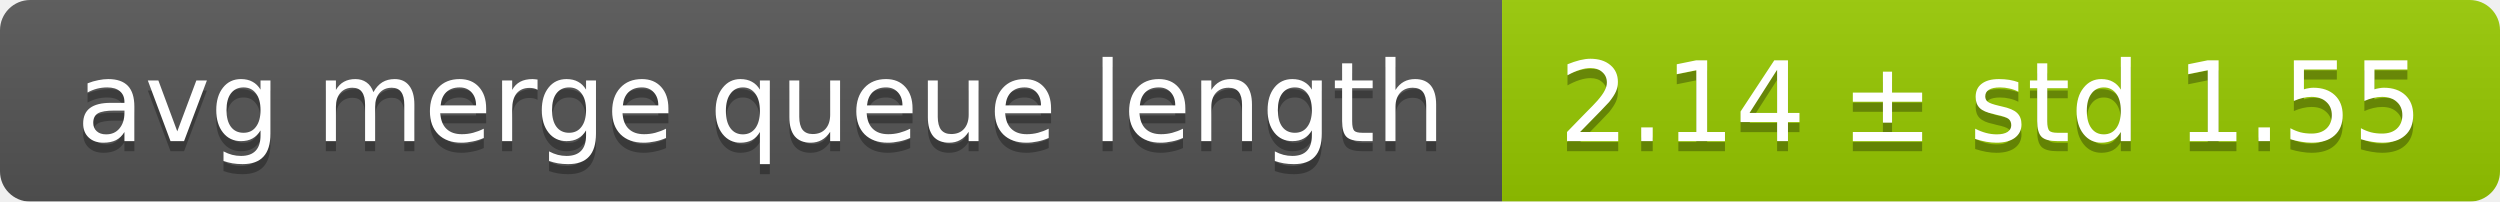
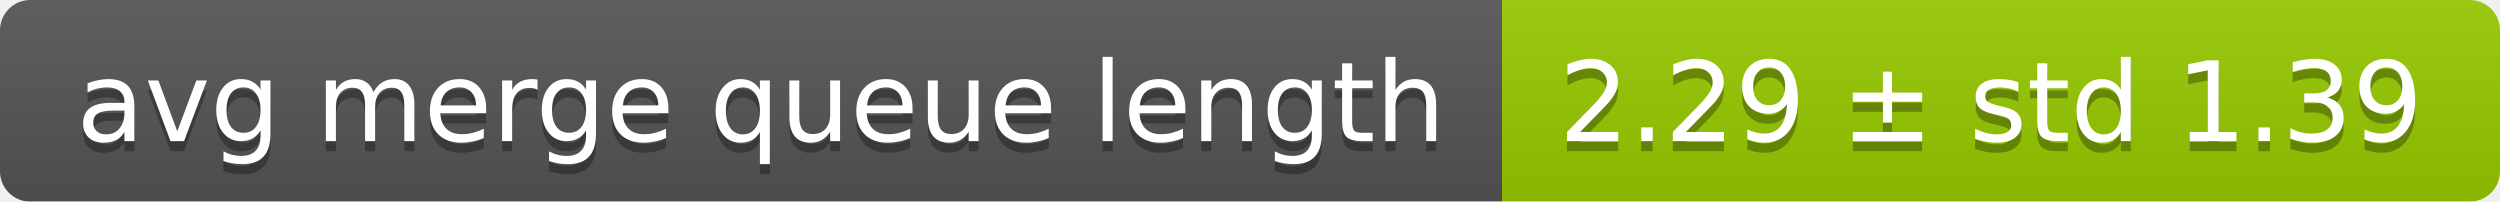
<svg xmlns="http://www.w3.org/2000/svg" width="248" height="20">
  <linearGradient id="smooth" x2="0" y2="100%">
    <stop offset="0" stop-color="#bbb" stop-opacity=".1" />
    <stop offset="1" stop-opacity=".1" />
  </linearGradient>
  <mask id="round">
    <rect width="248" height="20" rx="3" fill="#fff" />
  </mask>
  <g mask="url(#round)">
    <rect width="149" height="20" fill="#555" />
    <rect x="149" width="99" height="20" fill="#97ca00" />
    <rect width="248" height="20" fill="url(#smooth)" />
  </g>
  <g fill="#fff" text-anchor="middle" font-family="DejaVu Sans,Verdana,Geneva,sans-serif" font-size="11">
    <text x="75.5" y="15" fill="#010101" fill-opacity=".3">avg merge queue length</text>
    <text x="75.5" y="14">avg merge queue length</text>
-     <text x="197.5" y="15" fill="#010101" fill-opacity=".3">2.14 ± std 1.55</text>
-     <text x="197.5" y="14">2.14 ± std 1.55</text>
+     <text x="197.5" y="15" fill="#010101" fill-opacity=".3">2.29 ± std 1.39</text>
+     <text x="197.5" y="14">2.29 ± std 1.39</text>
  </g>
</svg>
